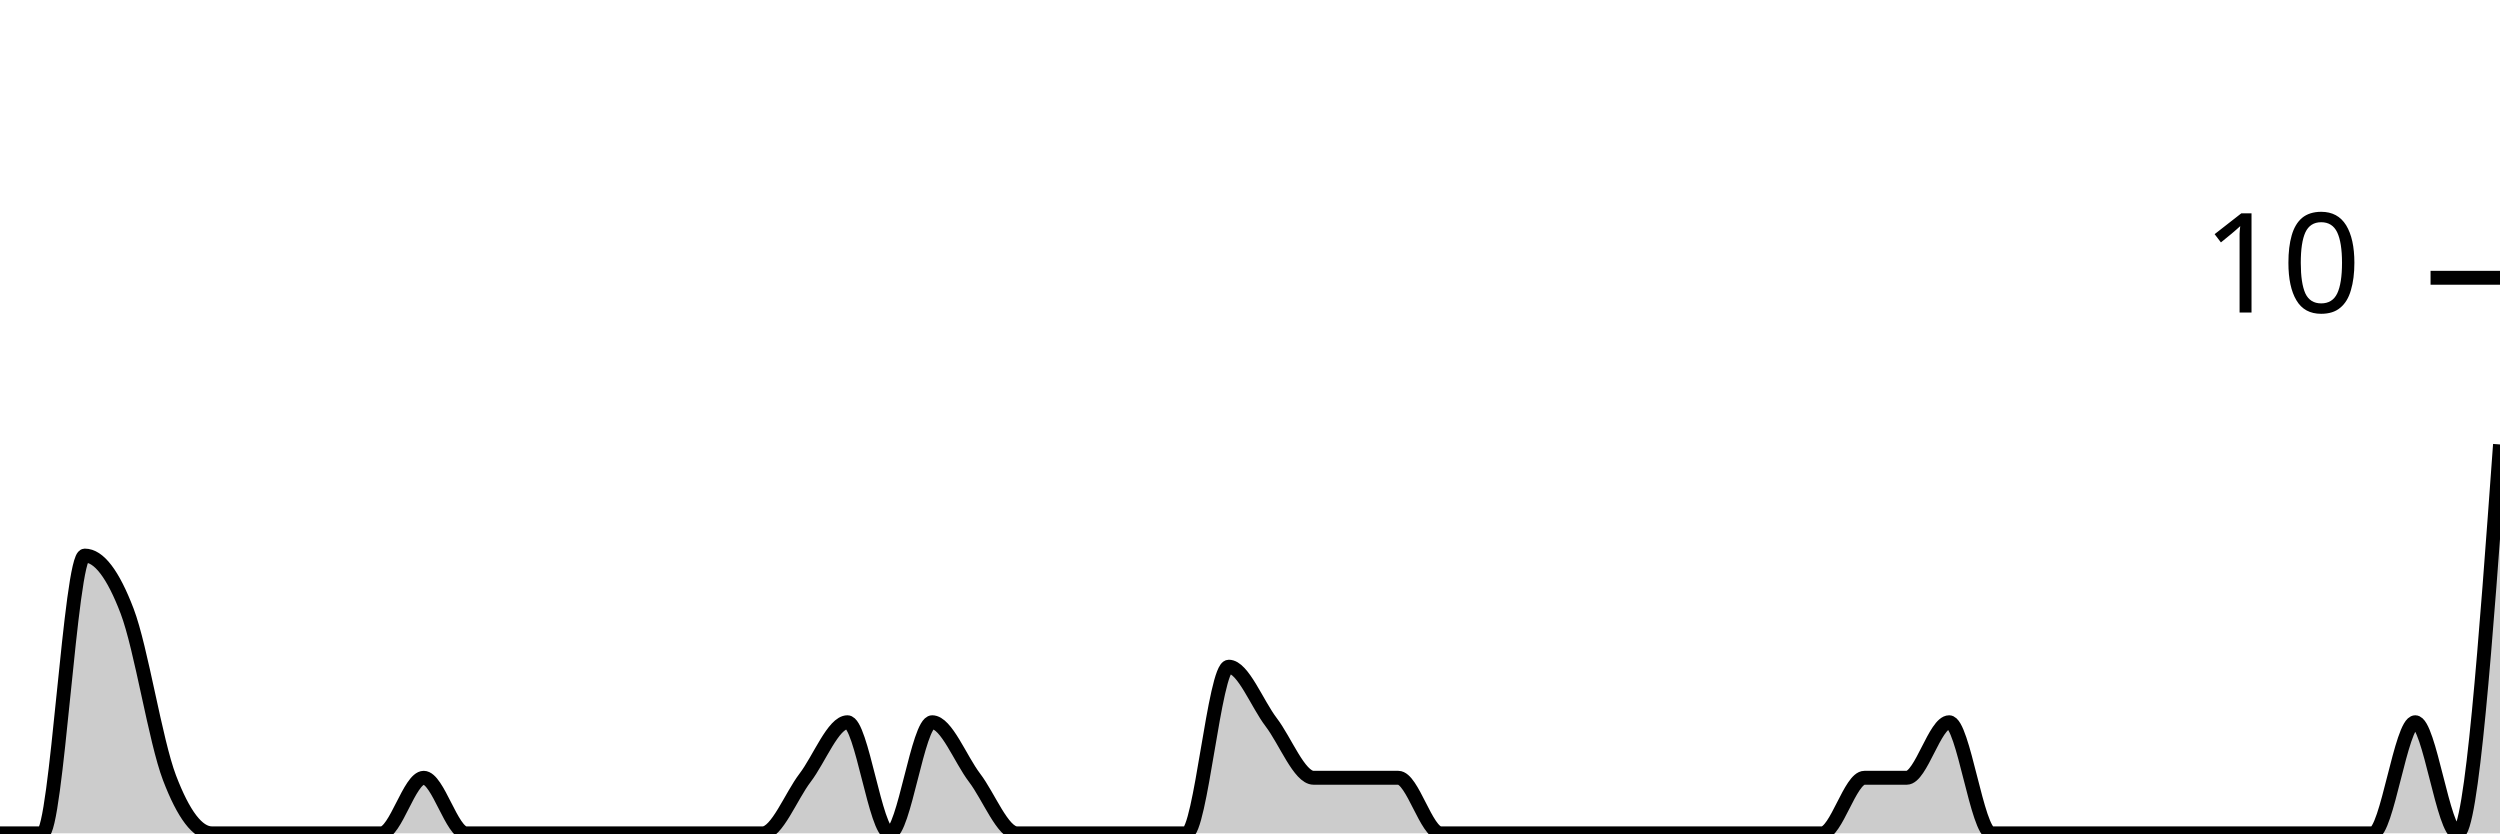
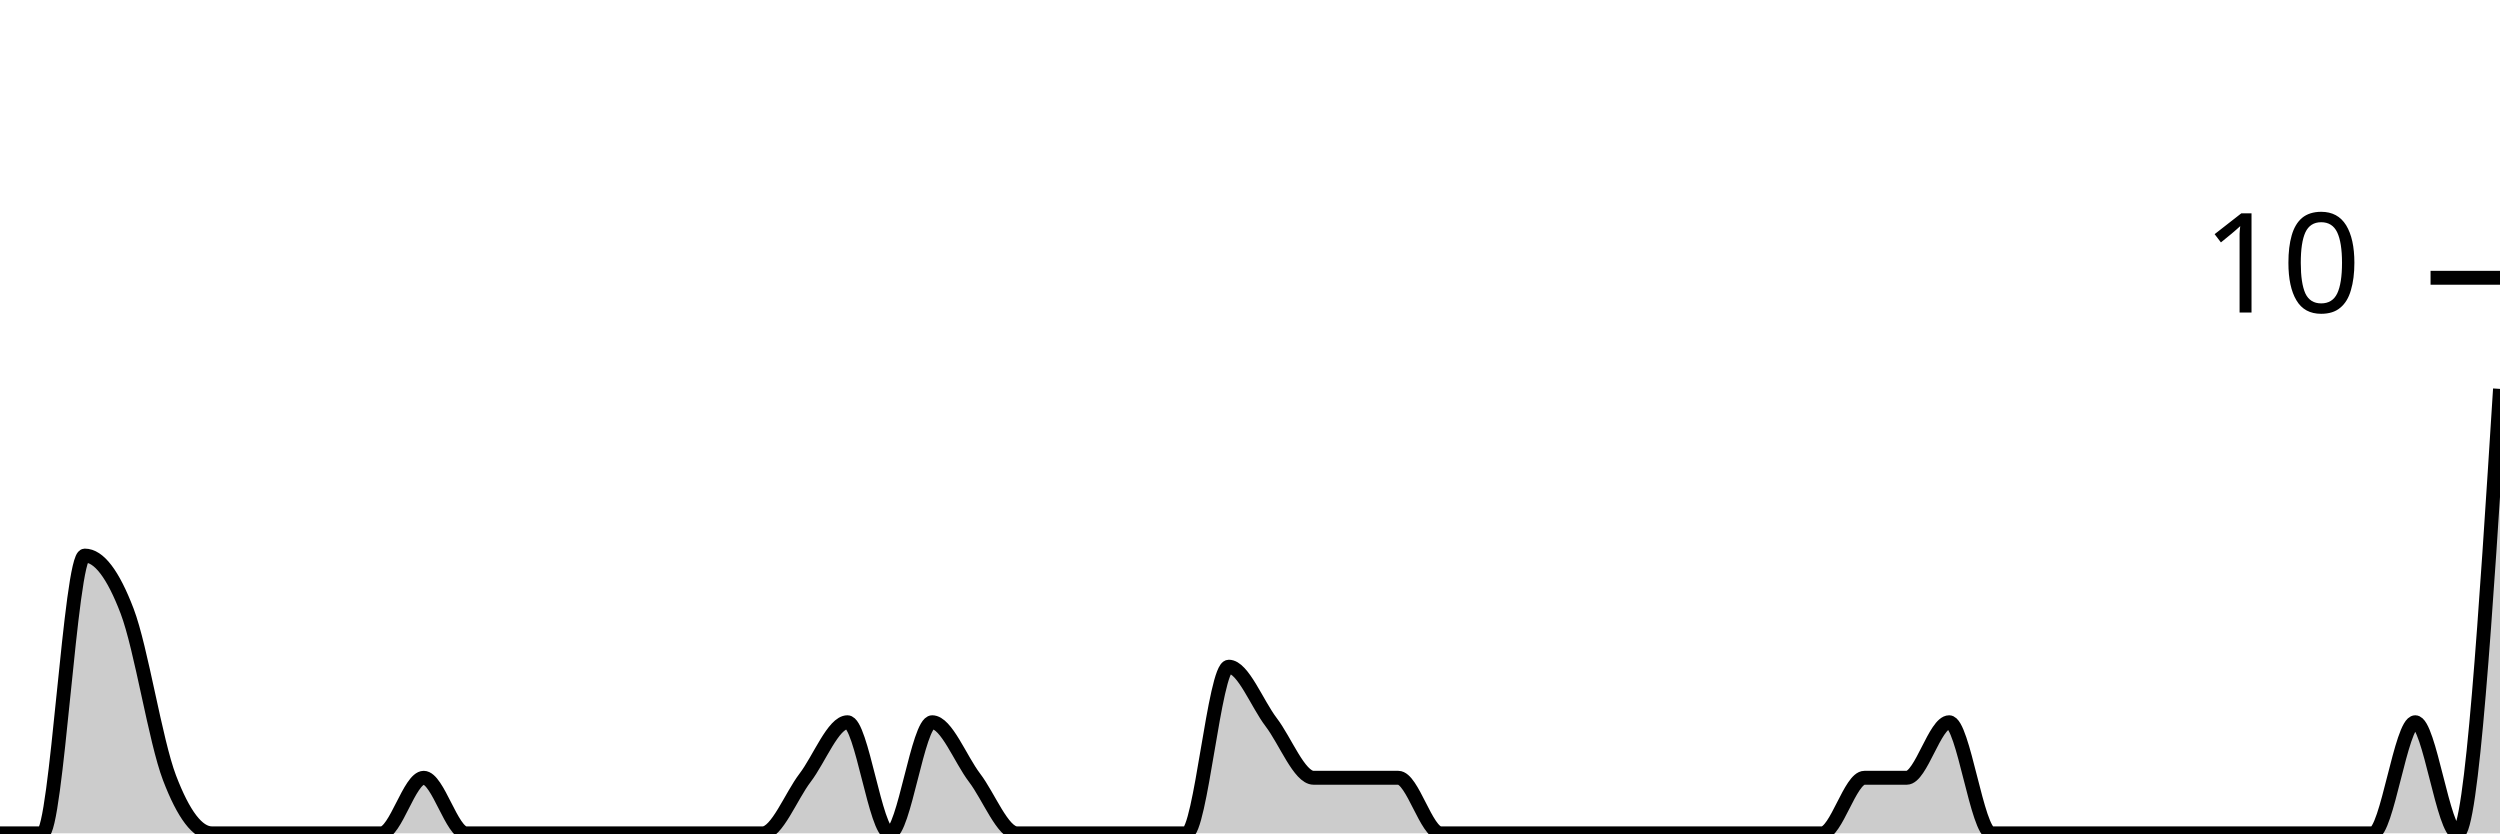
<svg xmlns="http://www.w3.org/2000/svg" viewBox="0 0 180 60">
  <g transform="translate(0,20)">
-     <path class="area" fill="rgba(0, 0, 0, 0.2)" d="M0,40C1.017,40,2.034,40,3.051,40C4.068,40,5.085,20,6.102,20C7.119,20,8.136,21.333,9.153,24C10.169,26.667,11.186,33.333,12.203,36C13.22,38.667,14.237,40,15.254,40C16.271,40,17.288,40,18.305,40C19.322,40,20.339,40,21.356,40C22.373,40,23.39,40,24.407,40C25.424,40,26.441,40,27.458,40C28.475,40,29.492,36,30.508,36C31.525,36,32.542,40,33.559,40C34.576,40,35.593,40,36.61,40C37.627,40,38.644,40,39.661,40C40.678,40,41.695,40,42.712,40C43.729,40,44.746,40,45.763,40C46.78,40,47.797,40,48.814,40C49.831,40,50.847,40,51.864,40C52.881,40,53.898,40,54.915,40C55.932,40,56.949,37.333,57.966,36C58.983,34.667,60,32,61.017,32C62.034,32,63.051,40,64.068,40C65.085,40,66.102,32,67.119,32C68.136,32,69.153,34.667,70.169,36C71.186,37.333,72.203,40,73.22,40C74.237,40,75.254,40,76.271,40C77.288,40,78.305,40,79.322,40C80.339,40,81.356,40,82.373,40C83.39,40,84.407,40,85.424,40C86.441,40,87.458,28,88.475,28C89.492,28,90.508,30.667,91.525,32C92.542,33.333,93.559,36,94.576,36C95.593,36,96.61,36,97.627,36C98.644,36,99.661,36,100.678,36C101.695,36,102.712,40,103.729,40C104.746,40,105.763,40,106.78,40C107.797,40,108.814,40,109.831,40C110.847,40,111.864,40,112.881,40C113.898,40,114.915,40,115.932,40C116.949,40,117.966,40,118.983,40C120,40,121.017,40,122.034,40C123.051,40,124.068,40,125.085,40C126.102,40,127.119,40,128.136,40C129.153,40,130.169,40,131.186,40C132.203,40,133.22,36,134.237,36C135.254,36,136.271,36,137.288,36C138.305,36,139.322,32,140.339,32C141.356,32,142.373,40,143.39,40C144.407,40,145.424,40,146.441,40C147.458,40,148.475,40,149.492,40C150.508,40,151.525,40,152.542,40C153.559,40,154.576,40,155.593,40C156.61,40,157.627,40,158.644,40C159.661,40,160.678,40,161.695,40C162.712,40,163.729,40,164.746,40C165.763,40,166.78,40,167.797,40C168.814,40,169.831,40,170.847,40C171.864,40,172.881,32,173.898,32C174.915,32,175.932,40,176.949,40C177.966,40,178.983,26,180,12L180,40C178.983,40,177.966,40,176.949,40C175.932,40,174.915,40,173.898,40C172.881,40,171.864,40,170.847,40C169.831,40,168.814,40,167.797,40C166.78,40,165.763,40,164.746,40C163.729,40,162.712,40,161.695,40C160.678,40,159.661,40,158.644,40C157.627,40,156.61,40,155.593,40C154.576,40,153.559,40,152.542,40C151.525,40,150.508,40,149.492,40C148.475,40,147.458,40,146.441,40C145.424,40,144.407,40,143.39,40C142.373,40,141.356,40,140.339,40C139.322,40,138.305,40,137.288,40C136.271,40,135.254,40,134.237,40C133.22,40,132.203,40,131.186,40C130.169,40,129.153,40,128.136,40C127.119,40,126.102,40,125.085,40C124.068,40,123.051,40,122.034,40C121.017,40,120,40,118.983,40C117.966,40,116.949,40,115.932,40C114.915,40,113.898,40,112.881,40C111.864,40,110.847,40,109.831,40C108.814,40,107.797,40,106.78,40C105.763,40,104.746,40,103.729,40C102.712,40,101.695,40,100.678,40C99.661,40,98.644,40,97.627,40C96.61,40,95.593,40,94.576,40C93.559,40,92.542,40,91.525,40C90.508,40,89.492,40,88.475,40C87.458,40,86.441,40,85.424,40C84.407,40,83.39,40,82.373,40C81.356,40,80.339,40,79.322,40C78.305,40,77.288,40,76.271,40C75.254,40,74.237,40,73.22,40C72.203,40,71.186,40,70.169,40C69.153,40,68.136,40,67.119,40C66.102,40,65.085,40,64.068,40C63.051,40,62.034,40,61.017,40C60,40,58.983,40,57.966,40C56.949,40,55.932,40,54.915,40C53.898,40,52.881,40,51.864,40C50.847,40,49.831,40,48.814,40C47.797,40,46.78,40,45.763,40C44.746,40,43.729,40,42.712,40C41.695,40,40.678,40,39.661,40C38.644,40,37.627,40,36.61,40C35.593,40,34.576,40,33.559,40C32.542,40,31.525,40,30.508,40C29.492,40,28.475,40,27.458,40C26.441,40,25.424,40,24.407,40C23.39,40,22.373,40,21.356,40C20.339,40,19.322,40,18.305,40C17.288,40,16.271,40,15.254,40C14.237,40,13.22,40,12.203,40C11.186,40,10.169,40,9.153,40C8.136,40,7.119,40,6.102,40C5.085,40,4.068,40,3.051,40C2.034,40,1.017,40,0,40Z" />
-     <path class="line" stroke="black" fill="none" d="M0,40C1.017,40,2.034,40,3.051,40C4.068,40,5.085,20,6.102,20C7.119,20,8.136,21.333,9.153,24C10.169,26.667,11.186,33.333,12.203,36C13.22,38.667,14.237,40,15.254,40C16.271,40,17.288,40,18.305,40C19.322,40,20.339,40,21.356,40C22.373,40,23.39,40,24.407,40C25.424,40,26.441,40,27.458,40C28.475,40,29.492,36,30.508,36C31.525,36,32.542,40,33.559,40C34.576,40,35.593,40,36.61,40C37.627,40,38.644,40,39.661,40C40.678,40,41.695,40,42.712,40C43.729,40,44.746,40,45.763,40C46.78,40,47.797,40,48.814,40C49.831,40,50.847,40,51.864,40C52.881,40,53.898,40,54.915,40C55.932,40,56.949,37.333,57.966,36C58.983,34.667,60,32,61.017,32C62.034,32,63.051,40,64.068,40C65.085,40,66.102,32,67.119,32C68.136,32,69.153,34.667,70.169,36C71.186,37.333,72.203,40,73.22,40C74.237,40,75.254,40,76.271,40C77.288,40,78.305,40,79.322,40C80.339,40,81.356,40,82.373,40C83.39,40,84.407,40,85.424,40C86.441,40,87.458,28,88.475,28C89.492,28,90.508,30.667,91.525,32C92.542,33.333,93.559,36,94.576,36C95.593,36,96.61,36,97.627,36C98.644,36,99.661,36,100.678,36C101.695,36,102.712,40,103.729,40C104.746,40,105.763,40,106.78,40C107.797,40,108.814,40,109.831,40C110.847,40,111.864,40,112.881,40C113.898,40,114.915,40,115.932,40C116.949,40,117.966,40,118.983,40C120,40,121.017,40,122.034,40C123.051,40,124.068,40,125.085,40C126.102,40,127.119,40,128.136,40C129.153,40,130.169,40,131.186,40C132.203,40,133.22,36,134.237,36C135.254,36,136.271,36,137.288,36C138.305,36,139.322,32,140.339,32C141.356,32,142.373,40,143.39,40C144.407,40,145.424,40,146.441,40C147.458,40,148.475,40,149.492,40C150.508,40,151.525,40,152.542,40C153.559,40,154.576,40,155.593,40C156.61,40,157.627,40,158.644,40C159.661,40,160.678,40,161.695,40C162.712,40,163.729,40,164.746,40C165.763,40,166.78,40,167.797,40C168.814,40,169.831,40,170.847,40C171.864,40,172.881,32,173.898,32C174.915,32,175.932,40,176.949,40C177.966,40,178.983,26,180,12" />
+     <path class="area" fill="rgba(0, 0, 0, 0.2)" d="M0,40C1.017,40,2.034,40,3.051,40C4.068,40,5.085,20,6.102,20C7.119,20,8.136,21.333,9.153,24C10.169,26.667,11.186,33.333,12.203,36C13.22,38.667,14.237,40,15.254,40C16.271,40,17.288,40,18.305,40C19.322,40,20.339,40,21.356,40C22.373,40,23.39,40,24.407,40C25.424,40,26.441,40,27.458,40C28.475,40,29.492,36,30.508,36C31.525,36,32.542,40,33.559,40C34.576,40,35.593,40,36.61,40C37.627,40,38.644,40,39.661,40C40.678,40,41.695,40,42.712,40C43.729,40,44.746,40,45.763,40C46.78,40,47.797,40,48.814,40C49.831,40,50.847,40,51.864,40C52.881,40,53.898,40,54.915,40C55.932,40,56.949,37.333,57.966,36C58.983,34.667,60,32,61.017,32C62.034,32,63.051,40,64.068,40C65.085,40,66.102,32,67.119,32C68.136,32,69.153,34.667,70.169,36C71.186,37.333,72.203,40,73.22,40C74.237,40,75.254,40,76.271,40C77.288,40,78.305,40,79.322,40C80.339,40,81.356,40,82.373,40C83.39,40,84.407,40,85.424,40C86.441,40,87.458,28,88.475,28C89.492,28,90.508,30.667,91.525,32C92.542,33.333,93.559,36,94.576,36C95.593,36,96.61,36,97.627,36C98.644,36,99.661,36,100.678,36C101.695,36,102.712,40,103.729,40C104.746,40,105.763,40,106.78,40C107.797,40,108.814,40,109.831,40C110.847,40,111.864,40,112.881,40C113.898,40,114.915,40,115.932,40C116.949,40,117.966,40,118.983,40C120,40,121.017,40,122.034,40C123.051,40,124.068,40,125.085,40C126.102,40,127.119,40,128.136,40C129.153,40,130.169,40,131.186,40C132.203,40,133.22,36,134.237,36C135.254,36,136.271,36,137.288,36C138.305,36,139.322,32,140.339,32C141.356,32,142.373,40,143.39,40C144.407,40,145.424,40,146.441,40C147.458,40,148.475,40,149.492,40C150.508,40,151.525,40,152.542,40C153.559,40,154.576,40,155.593,40C156.61,40,157.627,40,158.644,40C159.661,40,160.678,40,161.695,40C162.712,40,163.729,40,164.746,40C165.763,40,166.78,40,167.797,40C168.814,40,169.831,40,170.847,40C171.864,40,172.881,32,173.898,32C174.915,32,175.932,40,176.949,40C177.966,40,178.983,24,180,8L180,40C178.983,40,177.966,40,176.949,40C175.932,40,174.915,40,173.898,40C172.881,40,171.864,40,170.847,40C169.831,40,168.814,40,167.797,40C166.78,40,165.763,40,164.746,40C163.729,40,162.712,40,161.695,40C160.678,40,159.661,40,158.644,40C157.627,40,156.61,40,155.593,40C154.576,40,153.559,40,152.542,40C151.525,40,150.508,40,149.492,40C148.475,40,147.458,40,146.441,40C145.424,40,144.407,40,143.39,40C142.373,40,141.356,40,140.339,40C139.322,40,138.305,40,137.288,40C136.271,40,135.254,40,134.237,40C133.22,40,132.203,40,131.186,40C130.169,40,129.153,40,128.136,40C127.119,40,126.102,40,125.085,40C124.068,40,123.051,40,122.034,40C121.017,40,120,40,118.983,40C117.966,40,116.949,40,115.932,40C114.915,40,113.898,40,112.881,40C111.864,40,110.847,40,109.831,40C108.814,40,107.797,40,106.78,40C105.763,40,104.746,40,103.729,40C102.712,40,101.695,40,100.678,40C99.661,40,98.644,40,97.627,40C96.61,40,95.593,40,94.576,40C93.559,40,92.542,40,91.525,40C90.508,40,89.492,40,88.475,40C87.458,40,86.441,40,85.424,40C84.407,40,83.39,40,82.373,40C81.356,40,80.339,40,79.322,40C78.305,40,77.288,40,76.271,40C75.254,40,74.237,40,73.22,40C72.203,40,71.186,40,70.169,40C69.153,40,68.136,40,67.119,40C66.102,40,65.085,40,64.068,40C63.051,40,62.034,40,61.017,40C60,40,58.983,40,57.966,40C56.949,40,55.932,40,54.915,40C53.898,40,52.881,40,51.864,40C50.847,40,49.831,40,48.814,40C47.797,40,46.78,40,45.763,40C44.746,40,43.729,40,42.712,40C41.695,40,40.678,40,39.661,40C38.644,40,37.627,40,36.61,40C35.593,40,34.576,40,33.559,40C32.542,40,31.525,40,30.508,40C29.492,40,28.475,40,27.458,40C26.441,40,25.424,40,24.407,40C23.39,40,22.373,40,21.356,40C20.339,40,19.322,40,18.305,40C17.288,40,16.271,40,15.254,40C14.237,40,13.22,40,12.203,40C11.186,40,10.169,40,9.153,40C8.136,40,7.119,40,6.102,40C5.085,40,4.068,40,3.051,40C2.034,40,1.017,40,0,40Z" />
+     <path class="line" stroke="black" fill="none" d="M0,40C1.017,40,2.034,40,3.051,40C4.068,40,5.085,20,6.102,20C7.119,20,8.136,21.333,9.153,24C10.169,26.667,11.186,33.333,12.203,36C13.22,38.667,14.237,40,15.254,40C16.271,40,17.288,40,18.305,40C19.322,40,20.339,40,21.356,40C22.373,40,23.39,40,24.407,40C25.424,40,26.441,40,27.458,40C28.475,40,29.492,36,30.508,36C31.525,36,32.542,40,33.559,40C34.576,40,35.593,40,36.61,40C37.627,40,38.644,40,39.661,40C40.678,40,41.695,40,42.712,40C43.729,40,44.746,40,45.763,40C46.78,40,47.797,40,48.814,40C49.831,40,50.847,40,51.864,40C52.881,40,53.898,40,54.915,40C55.932,40,56.949,37.333,57.966,36C58.983,34.667,60,32,61.017,32C62.034,32,63.051,40,64.068,40C65.085,40,66.102,32,67.119,32C68.136,32,69.153,34.667,70.169,36C71.186,37.333,72.203,40,73.22,40C74.237,40,75.254,40,76.271,40C77.288,40,78.305,40,79.322,40C80.339,40,81.356,40,82.373,40C83.39,40,84.407,40,85.424,40C86.441,40,87.458,28,88.475,28C89.492,28,90.508,30.667,91.525,32C92.542,33.333,93.559,36,94.576,36C95.593,36,96.61,36,97.627,36C98.644,36,99.661,36,100.678,36C101.695,36,102.712,40,103.729,40C104.746,40,105.763,40,106.78,40C107.797,40,108.814,40,109.831,40C110.847,40,111.864,40,112.881,40C113.898,40,114.915,40,115.932,40C116.949,40,117.966,40,118.983,40C120,40,121.017,40,122.034,40C123.051,40,124.068,40,125.085,40C126.102,40,127.119,40,128.136,40C129.153,40,130.169,40,131.186,40C132.203,40,133.22,36,134.237,36C135.254,36,136.271,36,137.288,36C138.305,36,139.322,32,140.339,32C141.356,32,142.373,40,143.39,40C144.407,40,145.424,40,146.441,40C147.458,40,148.475,40,149.492,40C150.508,40,151.525,40,152.542,40C153.559,40,154.576,40,155.593,40C156.61,40,157.627,40,158.644,40C159.661,40,160.678,40,161.695,40C162.712,40,163.729,40,164.746,40C165.763,40,166.78,40,167.797,40C168.814,40,169.831,40,170.847,40C171.864,40,172.881,32,173.898,32C174.915,32,175.932,40,176.949,40C177.966,40,178.983,24,180,8" />
    <path class="axis-ceiling" stroke-width="1" stroke="black" fill="none" d="M175,0L180,0" />
    <text class="axis-ceiling-label" font-family="sans-serif" text-anchor="end" font-size="10px" x="170" y="2.5">10</text>
  </g>
</svg>
